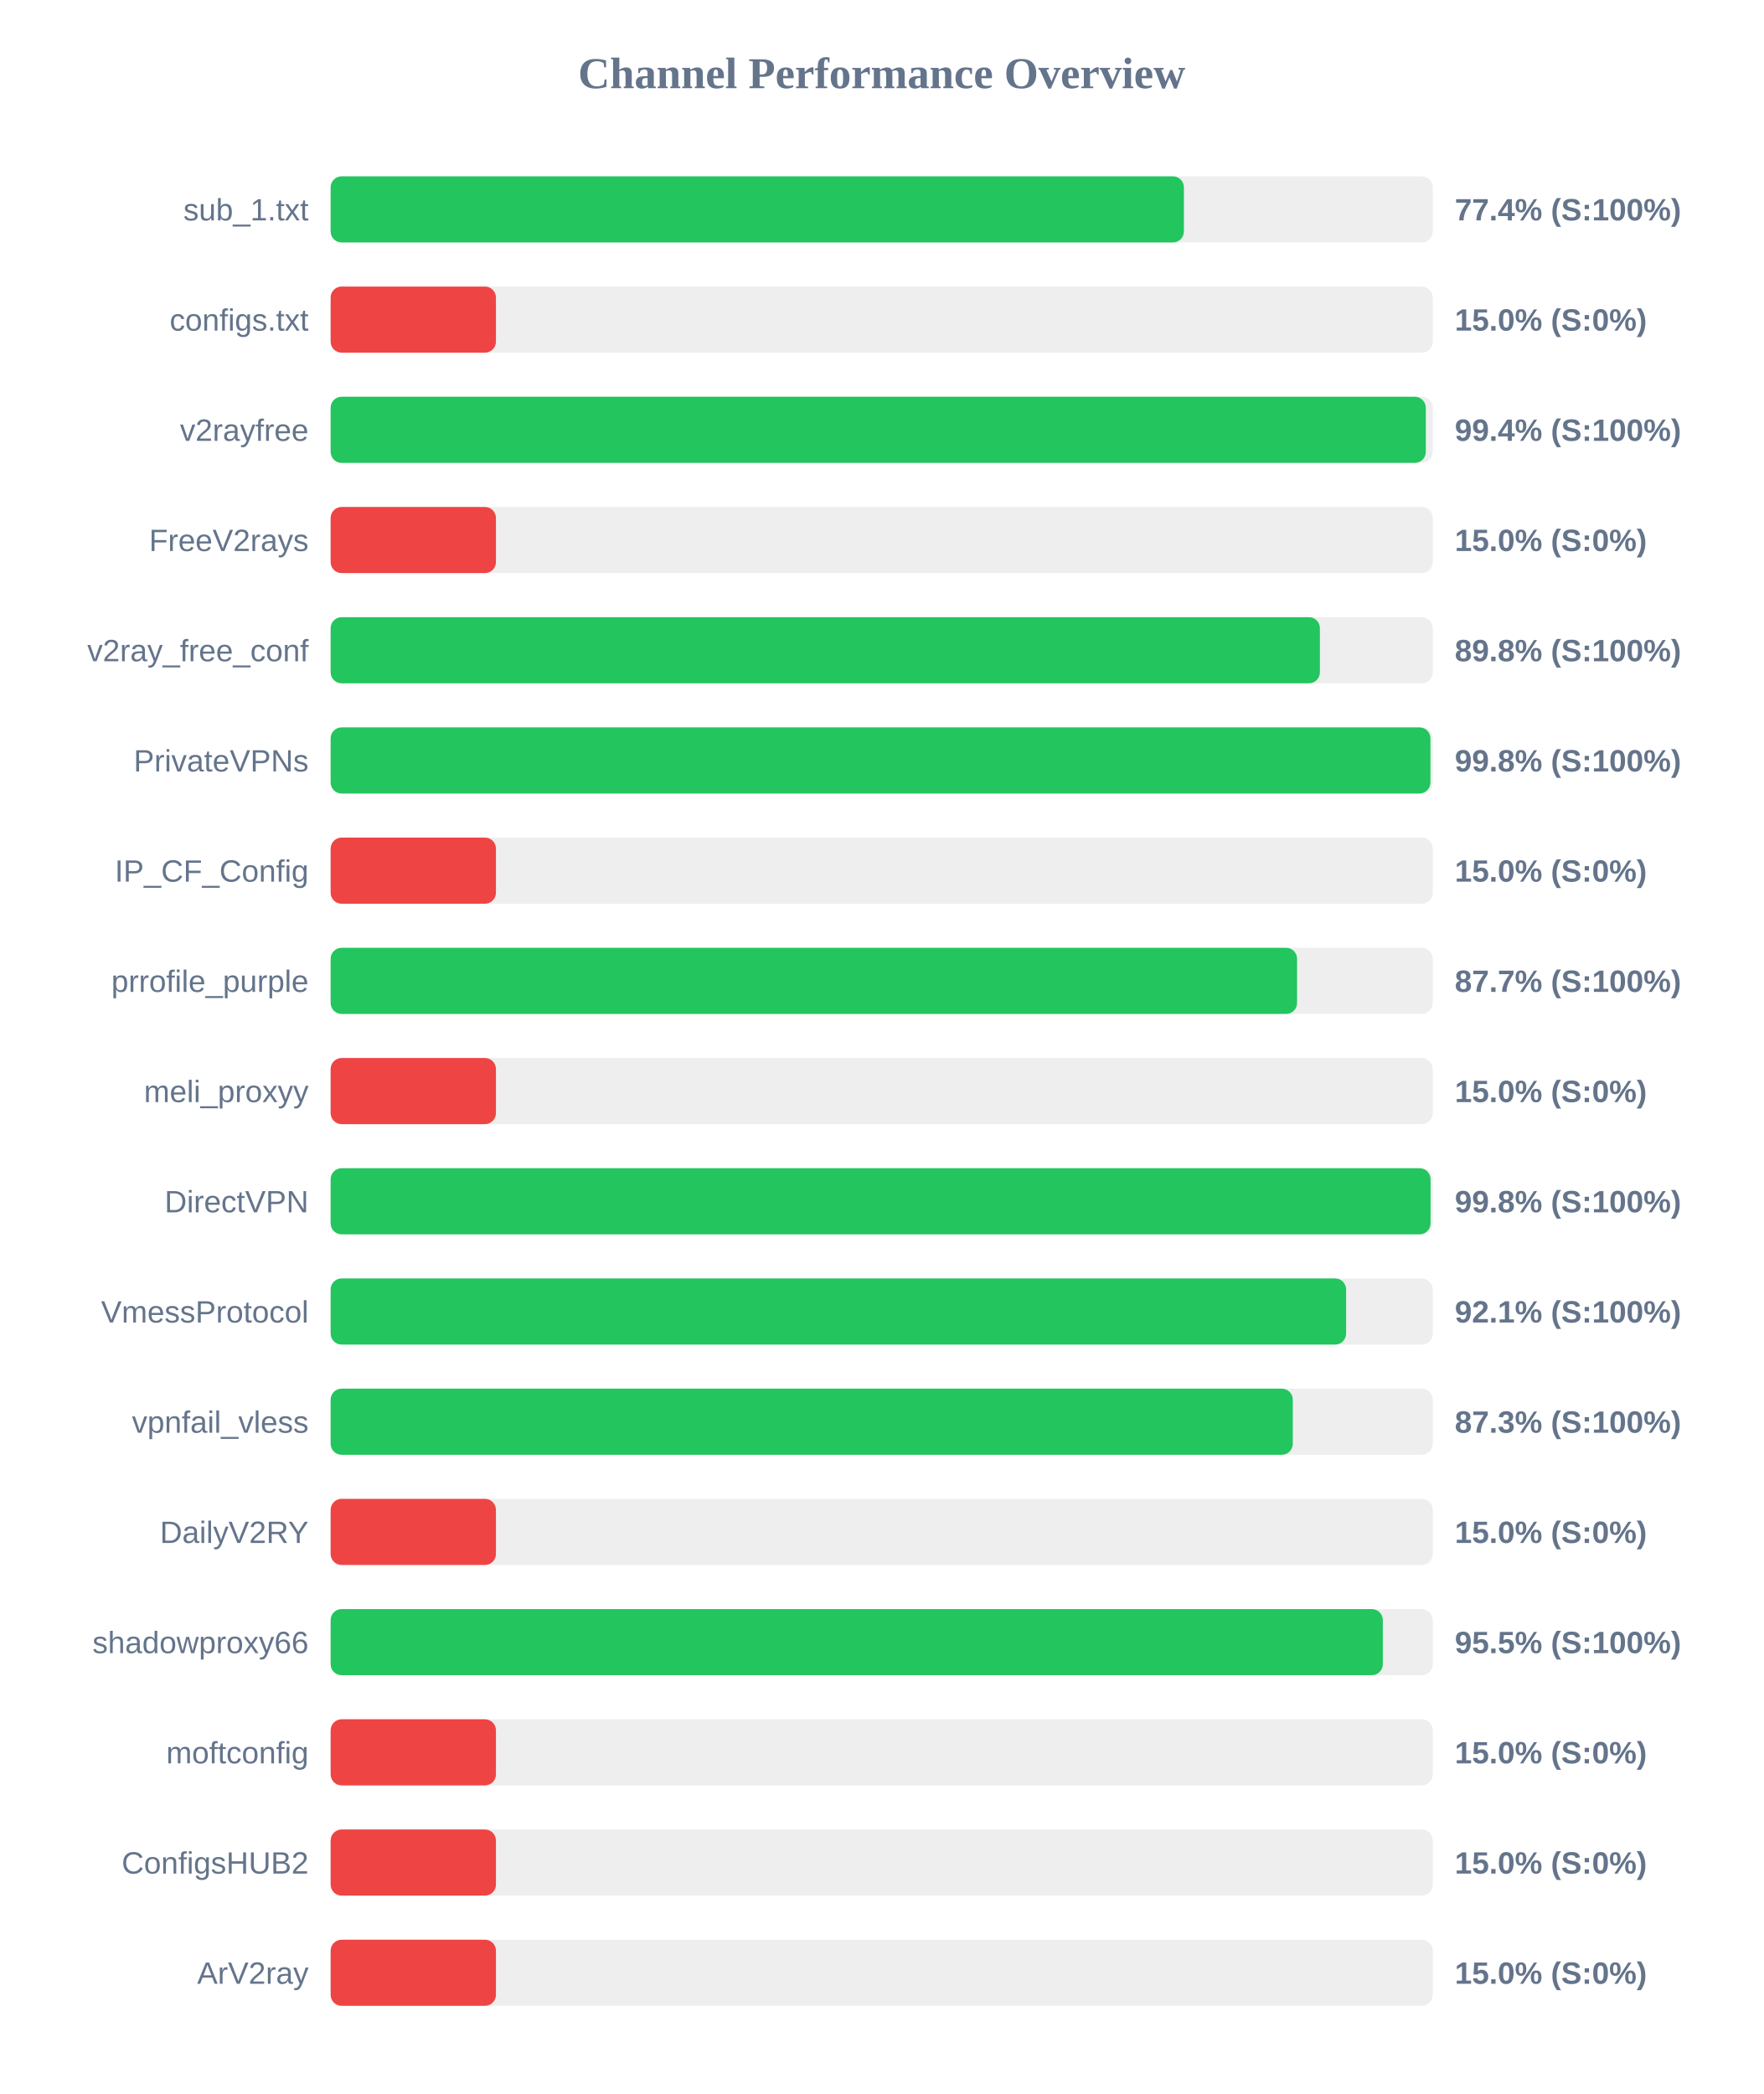
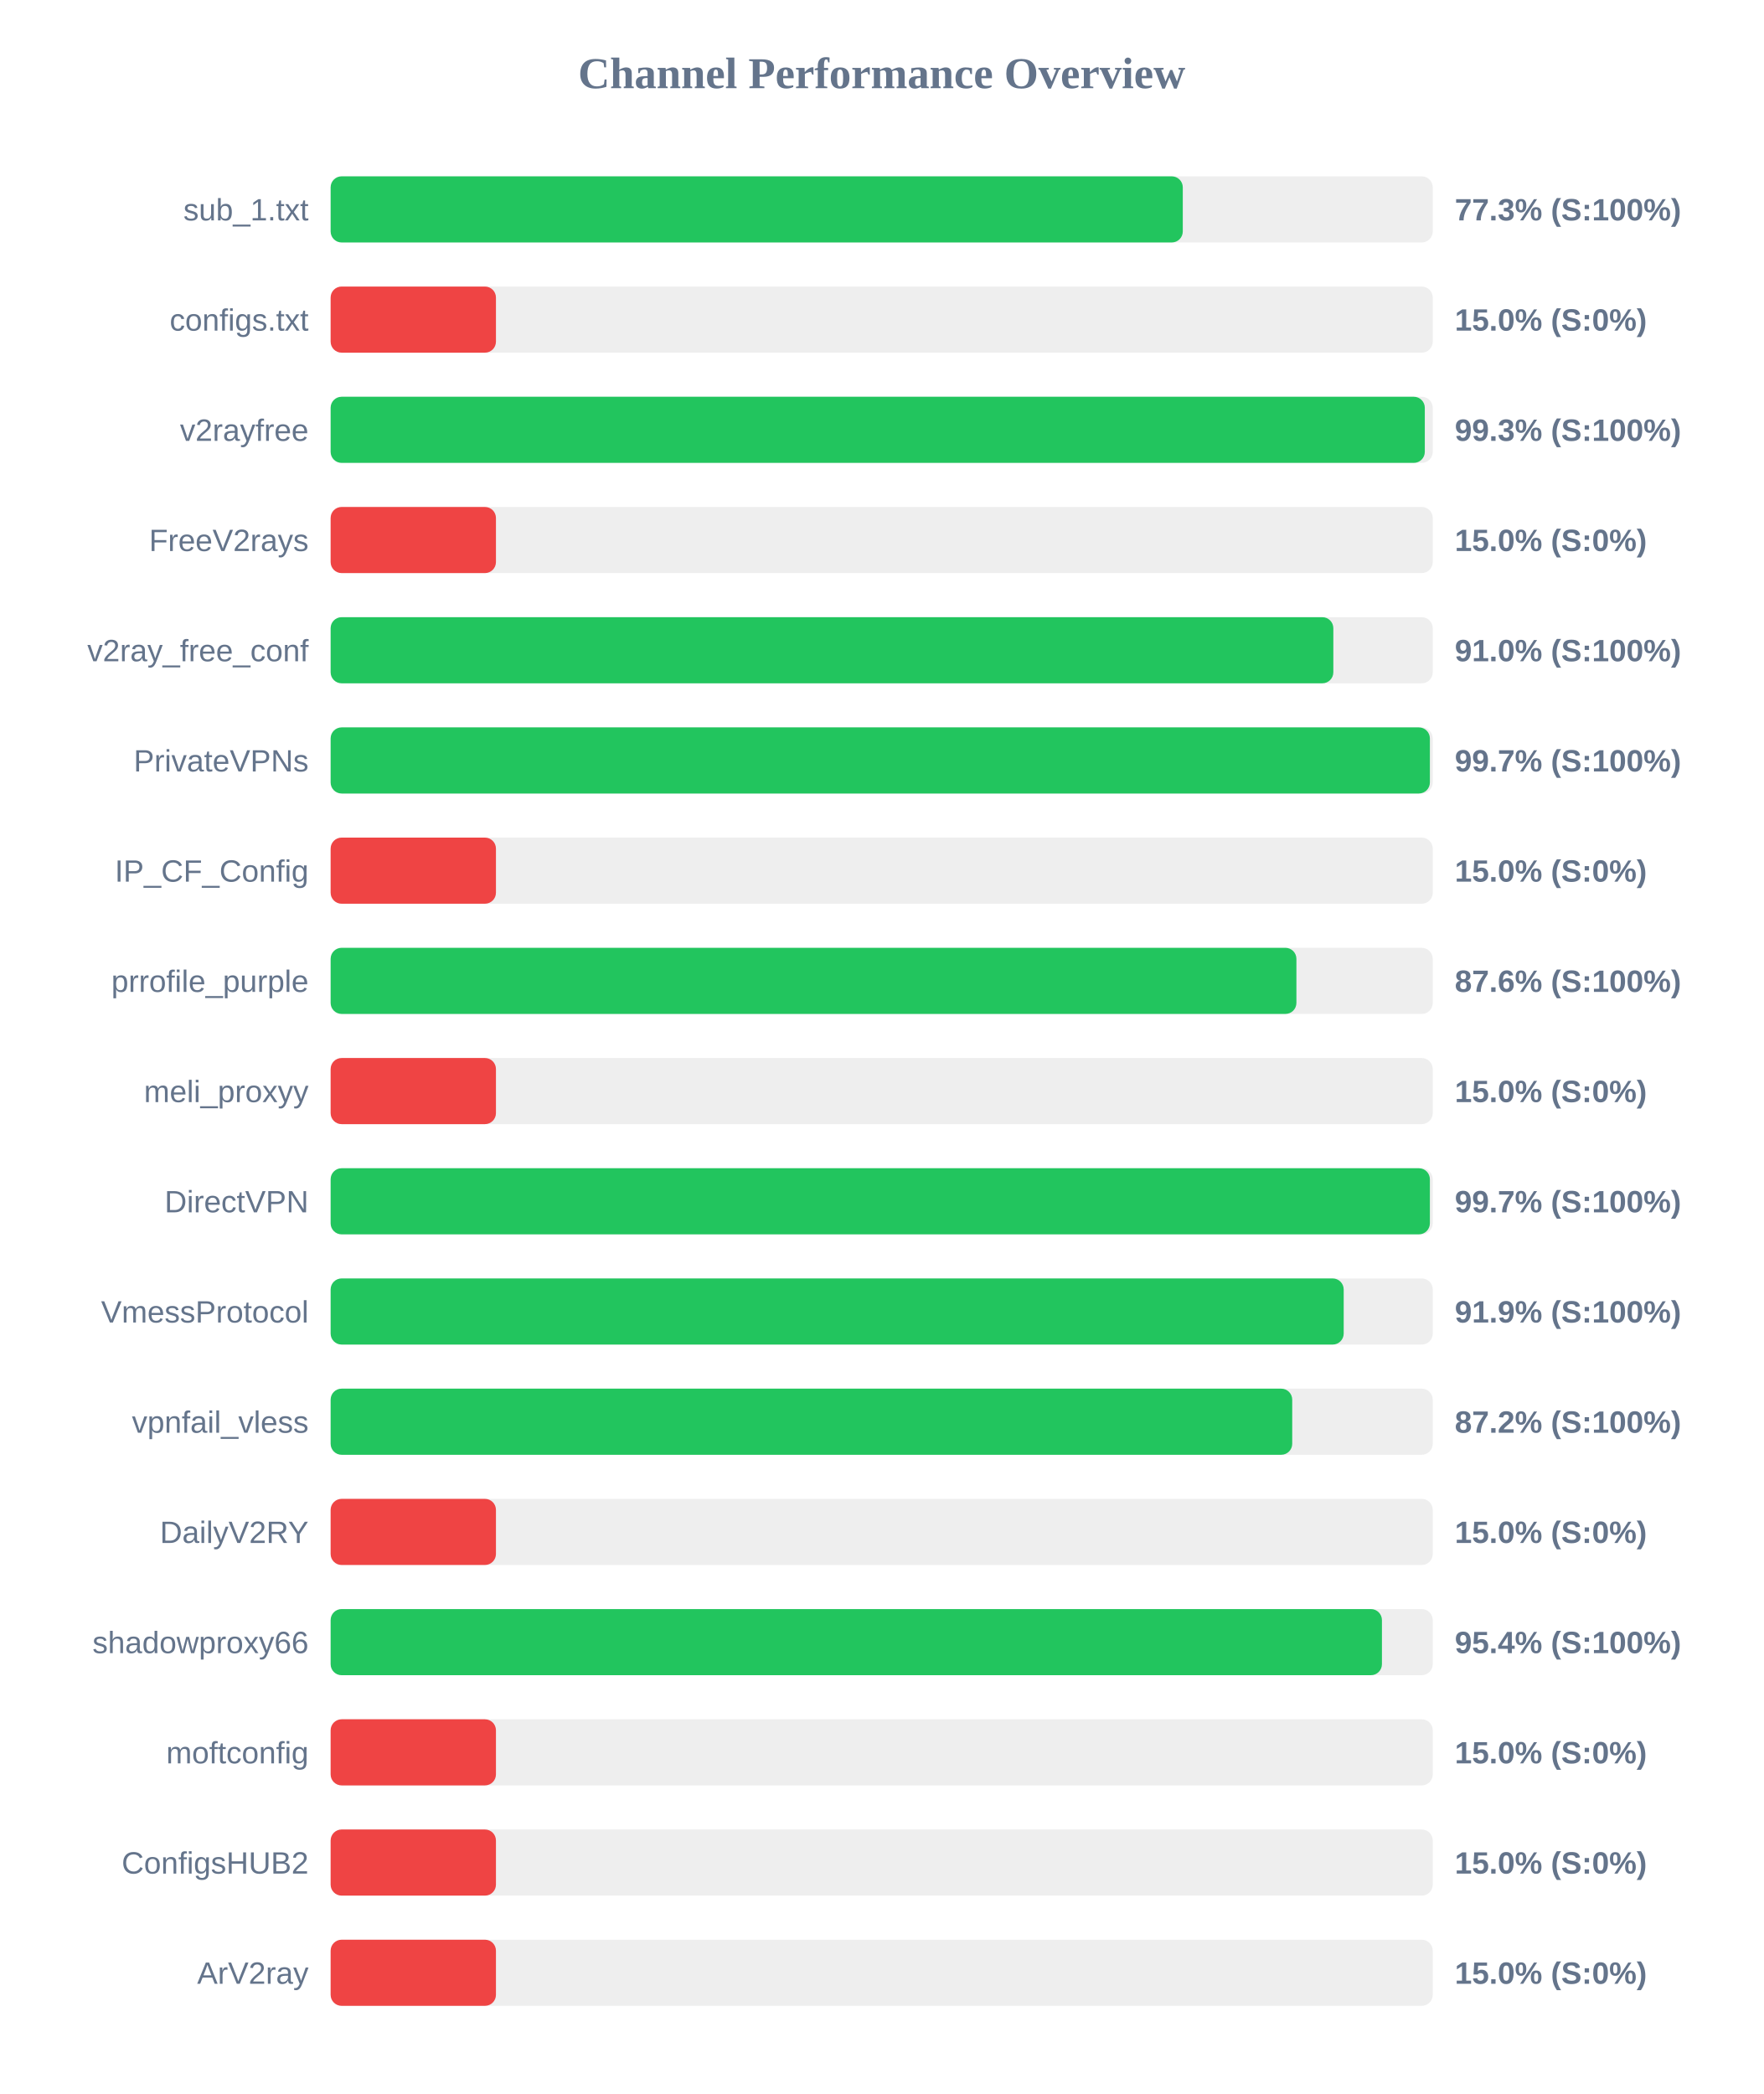
<svg xmlns="http://www.w3.org/2000/svg" width="800" height="950" version="1.1">
  <style>
        .row { font: 14px Arial; fill: #64748b; }
        .score { font: bold 14px Arial; fill: #64748b; }
    </style>
  <text x="400" y="40" text-anchor="middle" font-size="20px" font-weight="bold" fill="#64748b">Channel Performance Overview</text>
  <rect x="150" y="80" width="500" height="30" fill="#eee" rx="5" />
-   <rect x="150" y="80" width="387.1" height="30" fill="#22c55e" rx="5" />
+   <rect x="150" y="80" width="386.6" height="30" fill="#22c55e" rx="5" />
  <text x="140" y="100" text-anchor="end" class="row">sub_1.txt</text>
-   <text x="660" y="100" text-anchor="start" class="score">77.4% (S:100%)</text>
+   <text x="660" y="100" text-anchor="start" class="score">77.3% (S:100%)</text>
  <rect x="150" y="130" width="500" height="30" fill="#eee" rx="5" />
  <rect x="150" y="130" width="75.0" height="30" fill="#ef4444" rx="5" />
  <text x="140" y="150" text-anchor="end" class="row">configs.txt</text>
  <text x="660" y="150" text-anchor="start" class="score">15.0% (S:0%)</text>
  <rect x="150" y="180" width="500" height="30" fill="#eee" rx="5" />
-   <rect x="150" y="180" width="496.85" height="30" fill="#22c55e" rx="5" />
+   <rect x="150" y="180" width="496.4" height="30" fill="#22c55e" rx="5" />
  <text x="140" y="200" text-anchor="end" class="row">v2rayfree</text>
-   <text x="660" y="200" text-anchor="start" class="score">99.4% (S:100%)</text>
+   <text x="660" y="200" text-anchor="start" class="score">99.3% (S:100%)</text>
  <rect x="150" y="230" width="500" height="30" fill="#eee" rx="5" />
  <rect x="150" y="230" width="75.0" height="30" fill="#ef4444" rx="5" />
  <text x="140" y="250" text-anchor="end" class="row">FreeV2rays</text>
  <text x="660" y="250" text-anchor="start" class="score">15.0% (S:0%)</text>
  <rect x="150" y="280" width="500" height="30" fill="#eee" rx="5" />
-   <rect x="150" y="280" width="448.8" height="30" fill="#22c55e" rx="5" />
+   <rect x="150" y="280" width="454.9" height="30" fill="#22c55e" rx="5" />
  <text x="140" y="300" text-anchor="end" class="row">v2ray_free_conf</text>
-   <text x="660" y="300" text-anchor="start" class="score">89.8% (S:100%)</text>
+   <text x="660" y="300" text-anchor="start" class="score">91.0% (S:100%)</text>
  <rect x="150" y="330" width="500" height="30" fill="#eee" rx="5" />
-   <rect x="150" y="330" width="498.95" height="30" fill="#22c55e" rx="5" />
+   <rect x="150" y="330" width="498.7" height="30" fill="#22c55e" rx="5" />
  <text x="140" y="350" text-anchor="end" class="row">PrivateVPNs</text>
-   <text x="660" y="350" text-anchor="start" class="score">99.8% (S:100%)</text>
+   <text x="660" y="350" text-anchor="start" class="score">99.7% (S:100%)</text>
  <rect x="150" y="380" width="500" height="30" fill="#eee" rx="5" />
  <rect x="150" y="380" width="75.0" height="30" fill="#ef4444" rx="5" />
  <text x="140" y="400" text-anchor="end" class="row">IP_CF_Config</text>
  <text x="660" y="400" text-anchor="start" class="score">15.0% (S:0%)</text>
  <rect x="150" y="430" width="500" height="30" fill="#eee" rx="5" />
-   <rect x="150" y="430" width="438.45" height="30" fill="#22c55e" rx="5" />
+   <rect x="150" y="430" width="438.15" height="30" fill="#22c55e" rx="5" />
  <text x="140" y="450" text-anchor="end" class="row">prrofile_purple</text>
-   <text x="660" y="450" text-anchor="start" class="score">87.7% (S:100%)</text>
+   <text x="660" y="450" text-anchor="start" class="score">87.6% (S:100%)</text>
  <rect x="150" y="480" width="500" height="30" fill="#eee" rx="5" />
  <rect x="150" y="480" width="75.0" height="30" fill="#ef4444" rx="5" />
  <text x="140" y="500" text-anchor="end" class="row">meli_proxyy</text>
  <text x="660" y="500" text-anchor="start" class="score">15.0% (S:0%)</text>
  <rect x="150" y="530" width="500" height="30" fill="#eee" rx="5" />
-   <rect x="150" y="530" width="499.0" height="30" fill="#22c55e" rx="5" />
+   <rect x="150" y="530" width="498.7" height="30" fill="#22c55e" rx="5" />
  <text x="140" y="550" text-anchor="end" class="row">DirectVPN</text>
-   <text x="660" y="550" text-anchor="start" class="score">99.8% (S:100%)</text>
+   <text x="660" y="550" text-anchor="start" class="score">99.7% (S:100%)</text>
  <rect x="150" y="580" width="500" height="30" fill="#eee" rx="5" />
-   <rect x="150" y="580" width="460.7" height="30" fill="#22c55e" rx="5" />
+   <rect x="150" y="580" width="459.6" height="30" fill="#22c55e" rx="5" />
  <text x="140" y="600" text-anchor="end" class="row">VmessProtocol</text>
-   <text x="660" y="600" text-anchor="start" class="score">92.1% (S:100%)</text>
+   <text x="660" y="600" text-anchor="start" class="score">91.9% (S:100%)</text>
  <rect x="150" y="630" width="500" height="30" fill="#eee" rx="5" />
-   <rect x="150" y="630" width="436.5" height="30" fill="#22c55e" rx="5" />
+   <rect x="150" y="630" width="436.25" height="30" fill="#22c55e" rx="5" />
  <text x="140" y="650" text-anchor="end" class="row">vpnfail_vless</text>
-   <text x="660" y="650" text-anchor="start" class="score">87.3% (S:100%)</text>
+   <text x="660" y="650" text-anchor="start" class="score">87.2% (S:100%)</text>
  <rect x="150" y="680" width="500" height="30" fill="#eee" rx="5" />
  <rect x="150" y="680" width="75.0" height="30" fill="#ef4444" rx="5" />
  <text x="140" y="700" text-anchor="end" class="row">DailyV2RY</text>
  <text x="660" y="700" text-anchor="start" class="score">15.0% (S:0%)</text>
  <rect x="150" y="730" width="500" height="30" fill="#eee" rx="5" />
-   <rect x="150" y="730" width="477.35" height="30" fill="#22c55e" rx="5" />
+   <rect x="150" y="730" width="476.95" height="30" fill="#22c55e" rx="5" />
  <text x="140" y="750" text-anchor="end" class="row">shadowproxy66</text>
-   <text x="660" y="750" text-anchor="start" class="score">95.5% (S:100%)</text>
+   <text x="660" y="750" text-anchor="start" class="score">95.4% (S:100%)</text>
  <rect x="150" y="780" width="500" height="30" fill="#eee" rx="5" />
  <rect x="150" y="780" width="75.0" height="30" fill="#ef4444" rx="5" />
  <text x="140" y="800" text-anchor="end" class="row">moftconfig</text>
  <text x="660" y="800" text-anchor="start" class="score">15.0% (S:0%)</text>
  <rect x="150" y="830" width="500" height="30" fill="#eee" rx="5" />
  <rect x="150" y="830" width="75.0" height="30" fill="#ef4444" rx="5" />
  <text x="140" y="850" text-anchor="end" class="row">ConfigsHUB2</text>
  <text x="660" y="850" text-anchor="start" class="score">15.0% (S:0%)</text>
  <rect x="150" y="880" width="500" height="30" fill="#eee" rx="5" />
  <rect x="150" y="880" width="75.0" height="30" fill="#ef4444" rx="5" />
  <text x="140" y="900" text-anchor="end" class="row">ArV2ray</text>
  <text x="660" y="900" text-anchor="start" class="score">15.0% (S:0%)</text>
</svg>
